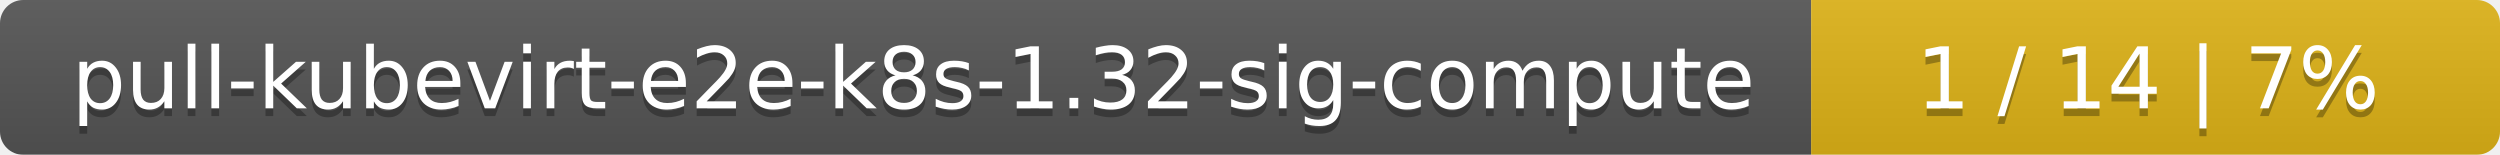
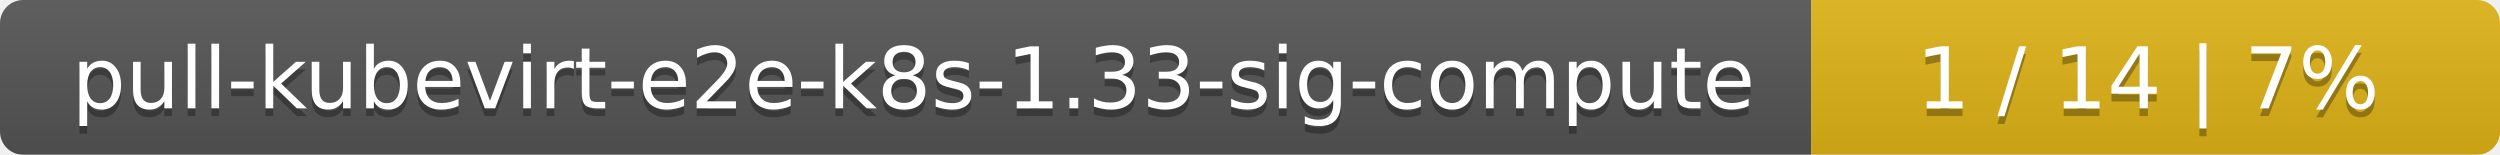
<svg xmlns="http://www.w3.org/2000/svg" width="323" height="20">
  <linearGradient id="smooth" x2="0" y2="100%">
    <stop offset="0" stop-color="#bbb" stop-opacity=".1" />
    <stop offset="1" stop-opacity=".1" />
  </linearGradient>
  <mask id="round">
    <rect width="323" height="20" rx="3" fill="#fff" />
  </mask>
  <g mask="url(#round)">
    <rect width="234" height="20" fill="#555" />
    <rect x="234" width="89" height="20" fill="#dfb317" />
    <rect width="323" height="20" fill="url(#smooth)" />
  </g>
  <g fill="#fff" text-anchor="middle" font-family="DejaVu Sans,Verdana,Geneva,sans-serif" font-size="11">
-     <text x="118" y="15" fill="#010101" fill-opacity=".3">pull-kubevirt-e2e-k8s-1.32-sig-compute</text>
-     <text x="118" y="14">pull-kubevirt-e2e-k8s-1.32-sig-compute</text>
+     <text x="118" y="15" fill="#010101" fill-opacity=".3">pull-kubevirt-e2e-k8s-1.33-sig-compute</text>
+     <text x="118" y="14">pull-kubevirt-e2e-k8s-1.33-sig-compute</text>
    <text x="277.5" y="15" fill="#010101" fill-opacity=".3">1 / 14    |    7%</text>
    <text x="277.5" y="14">1 / 14    |    7%</text>
  </g>
</svg>
